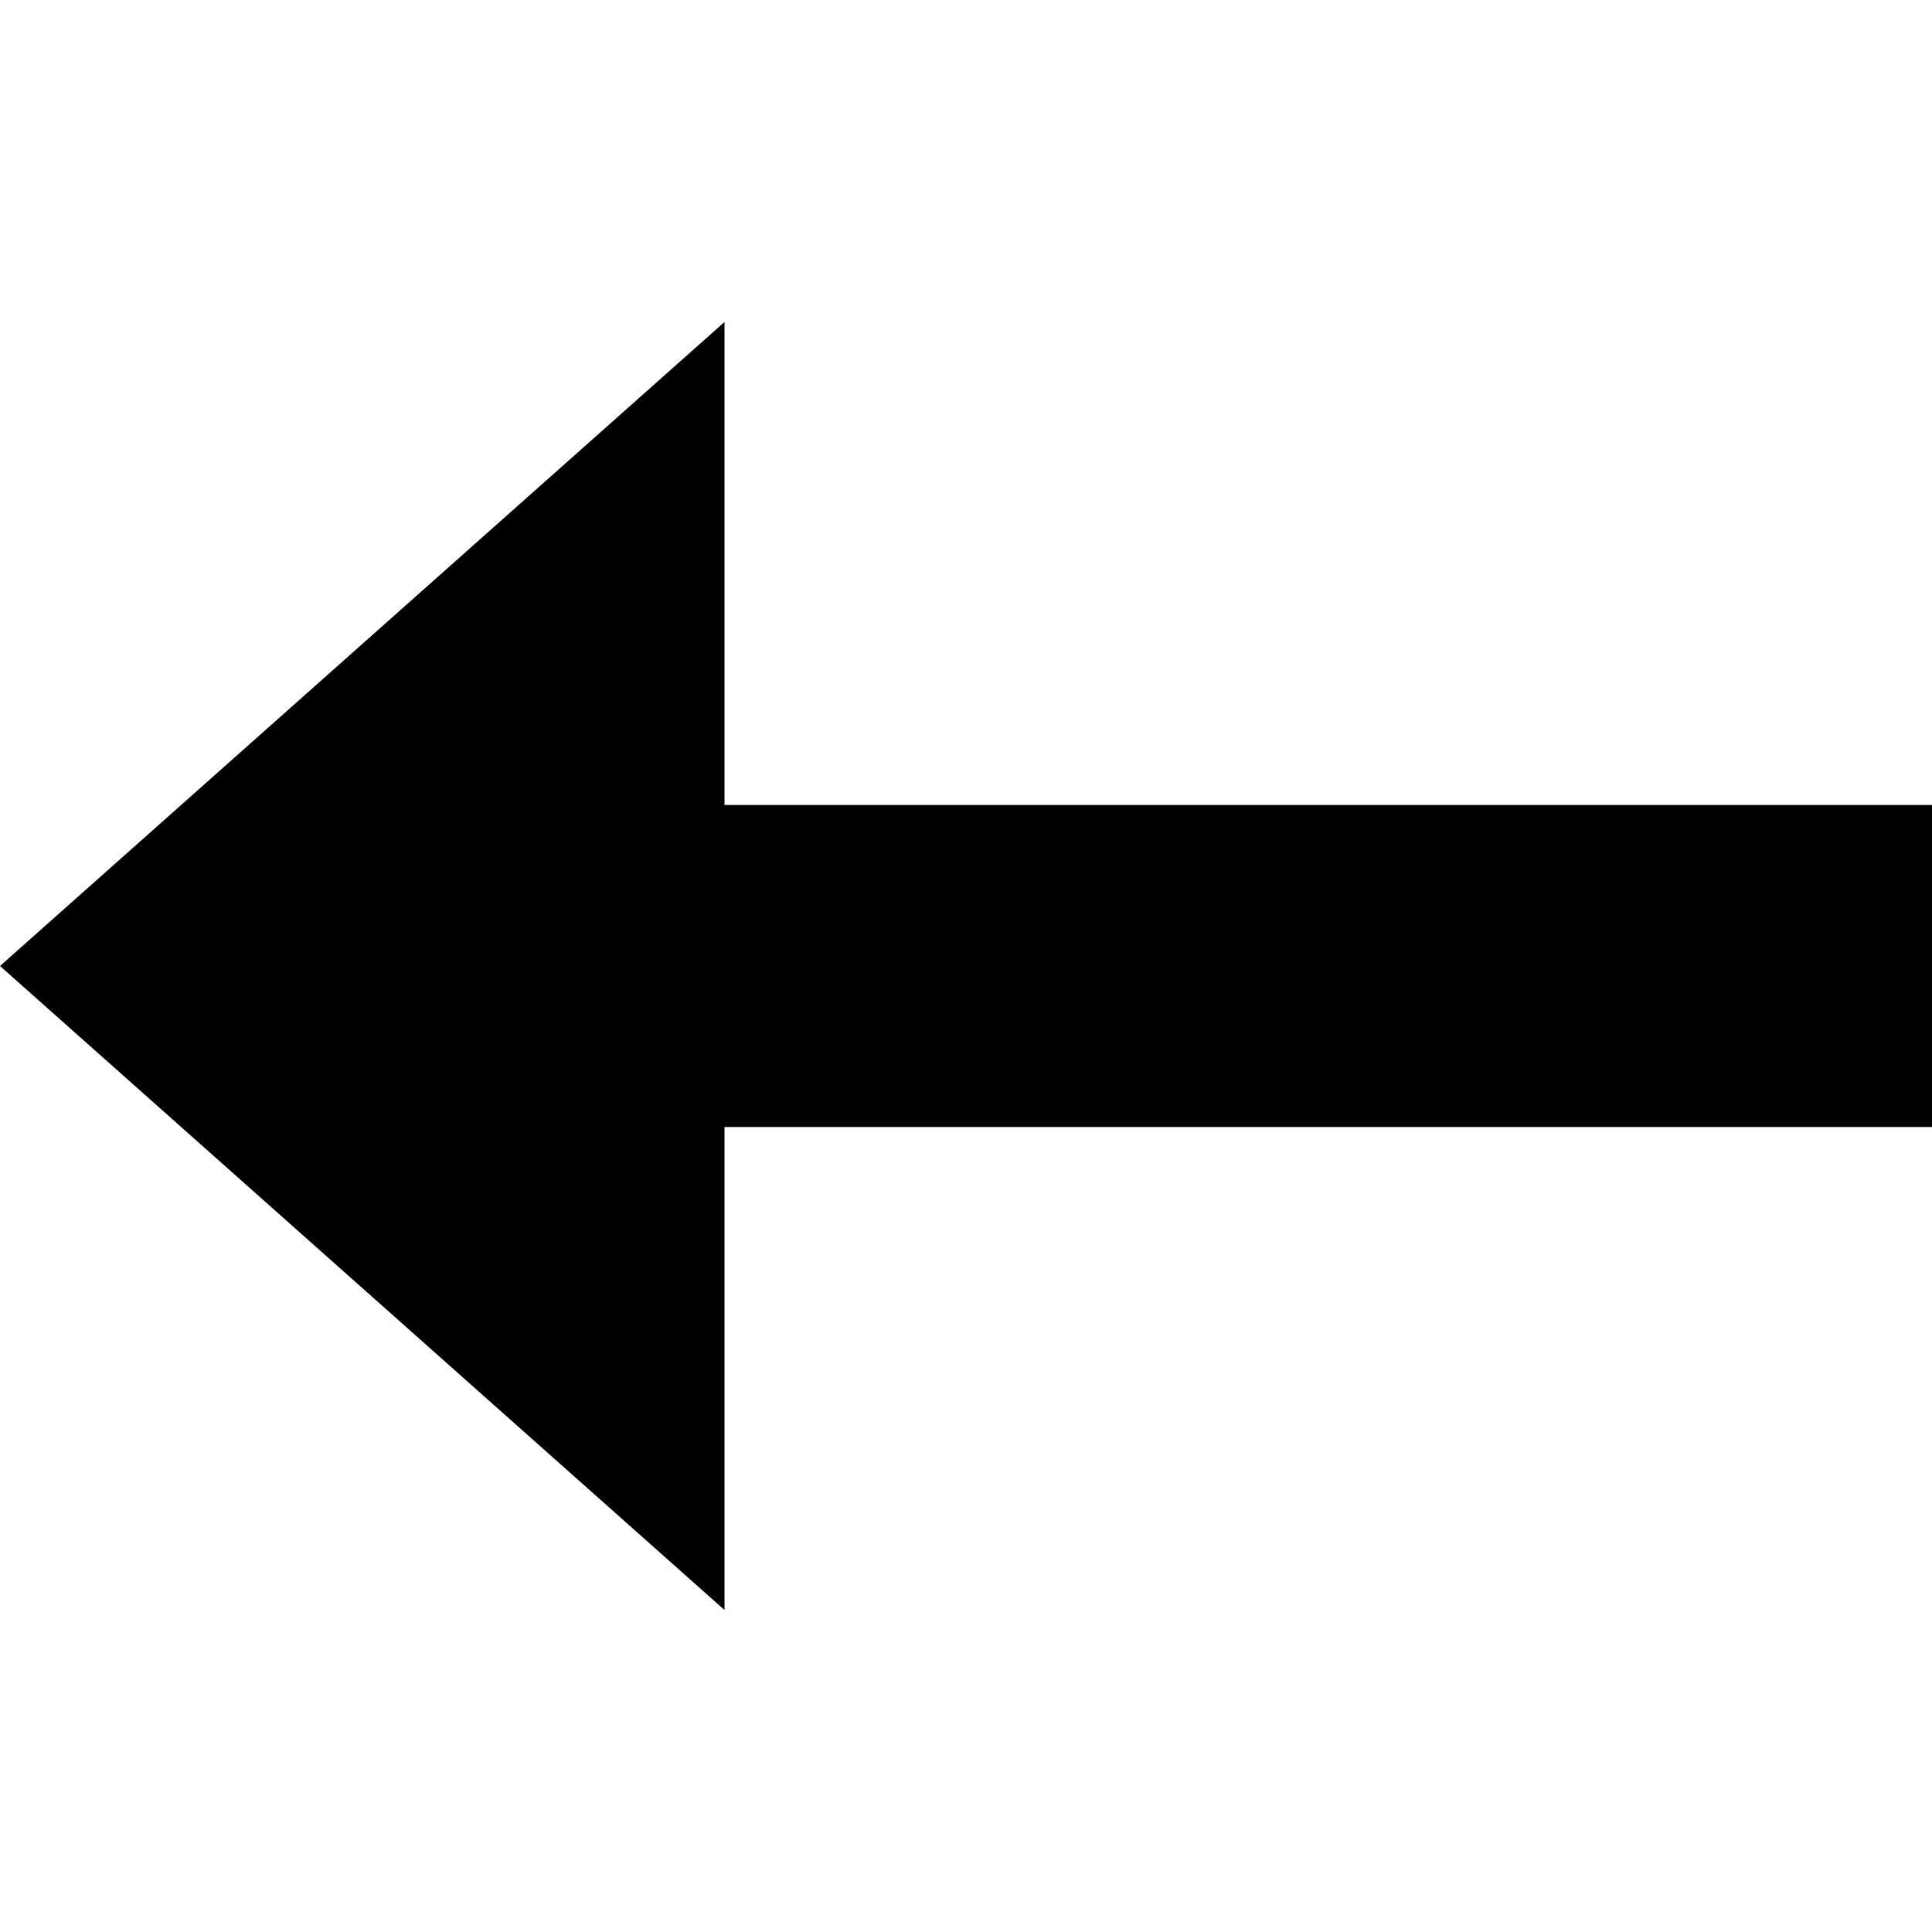
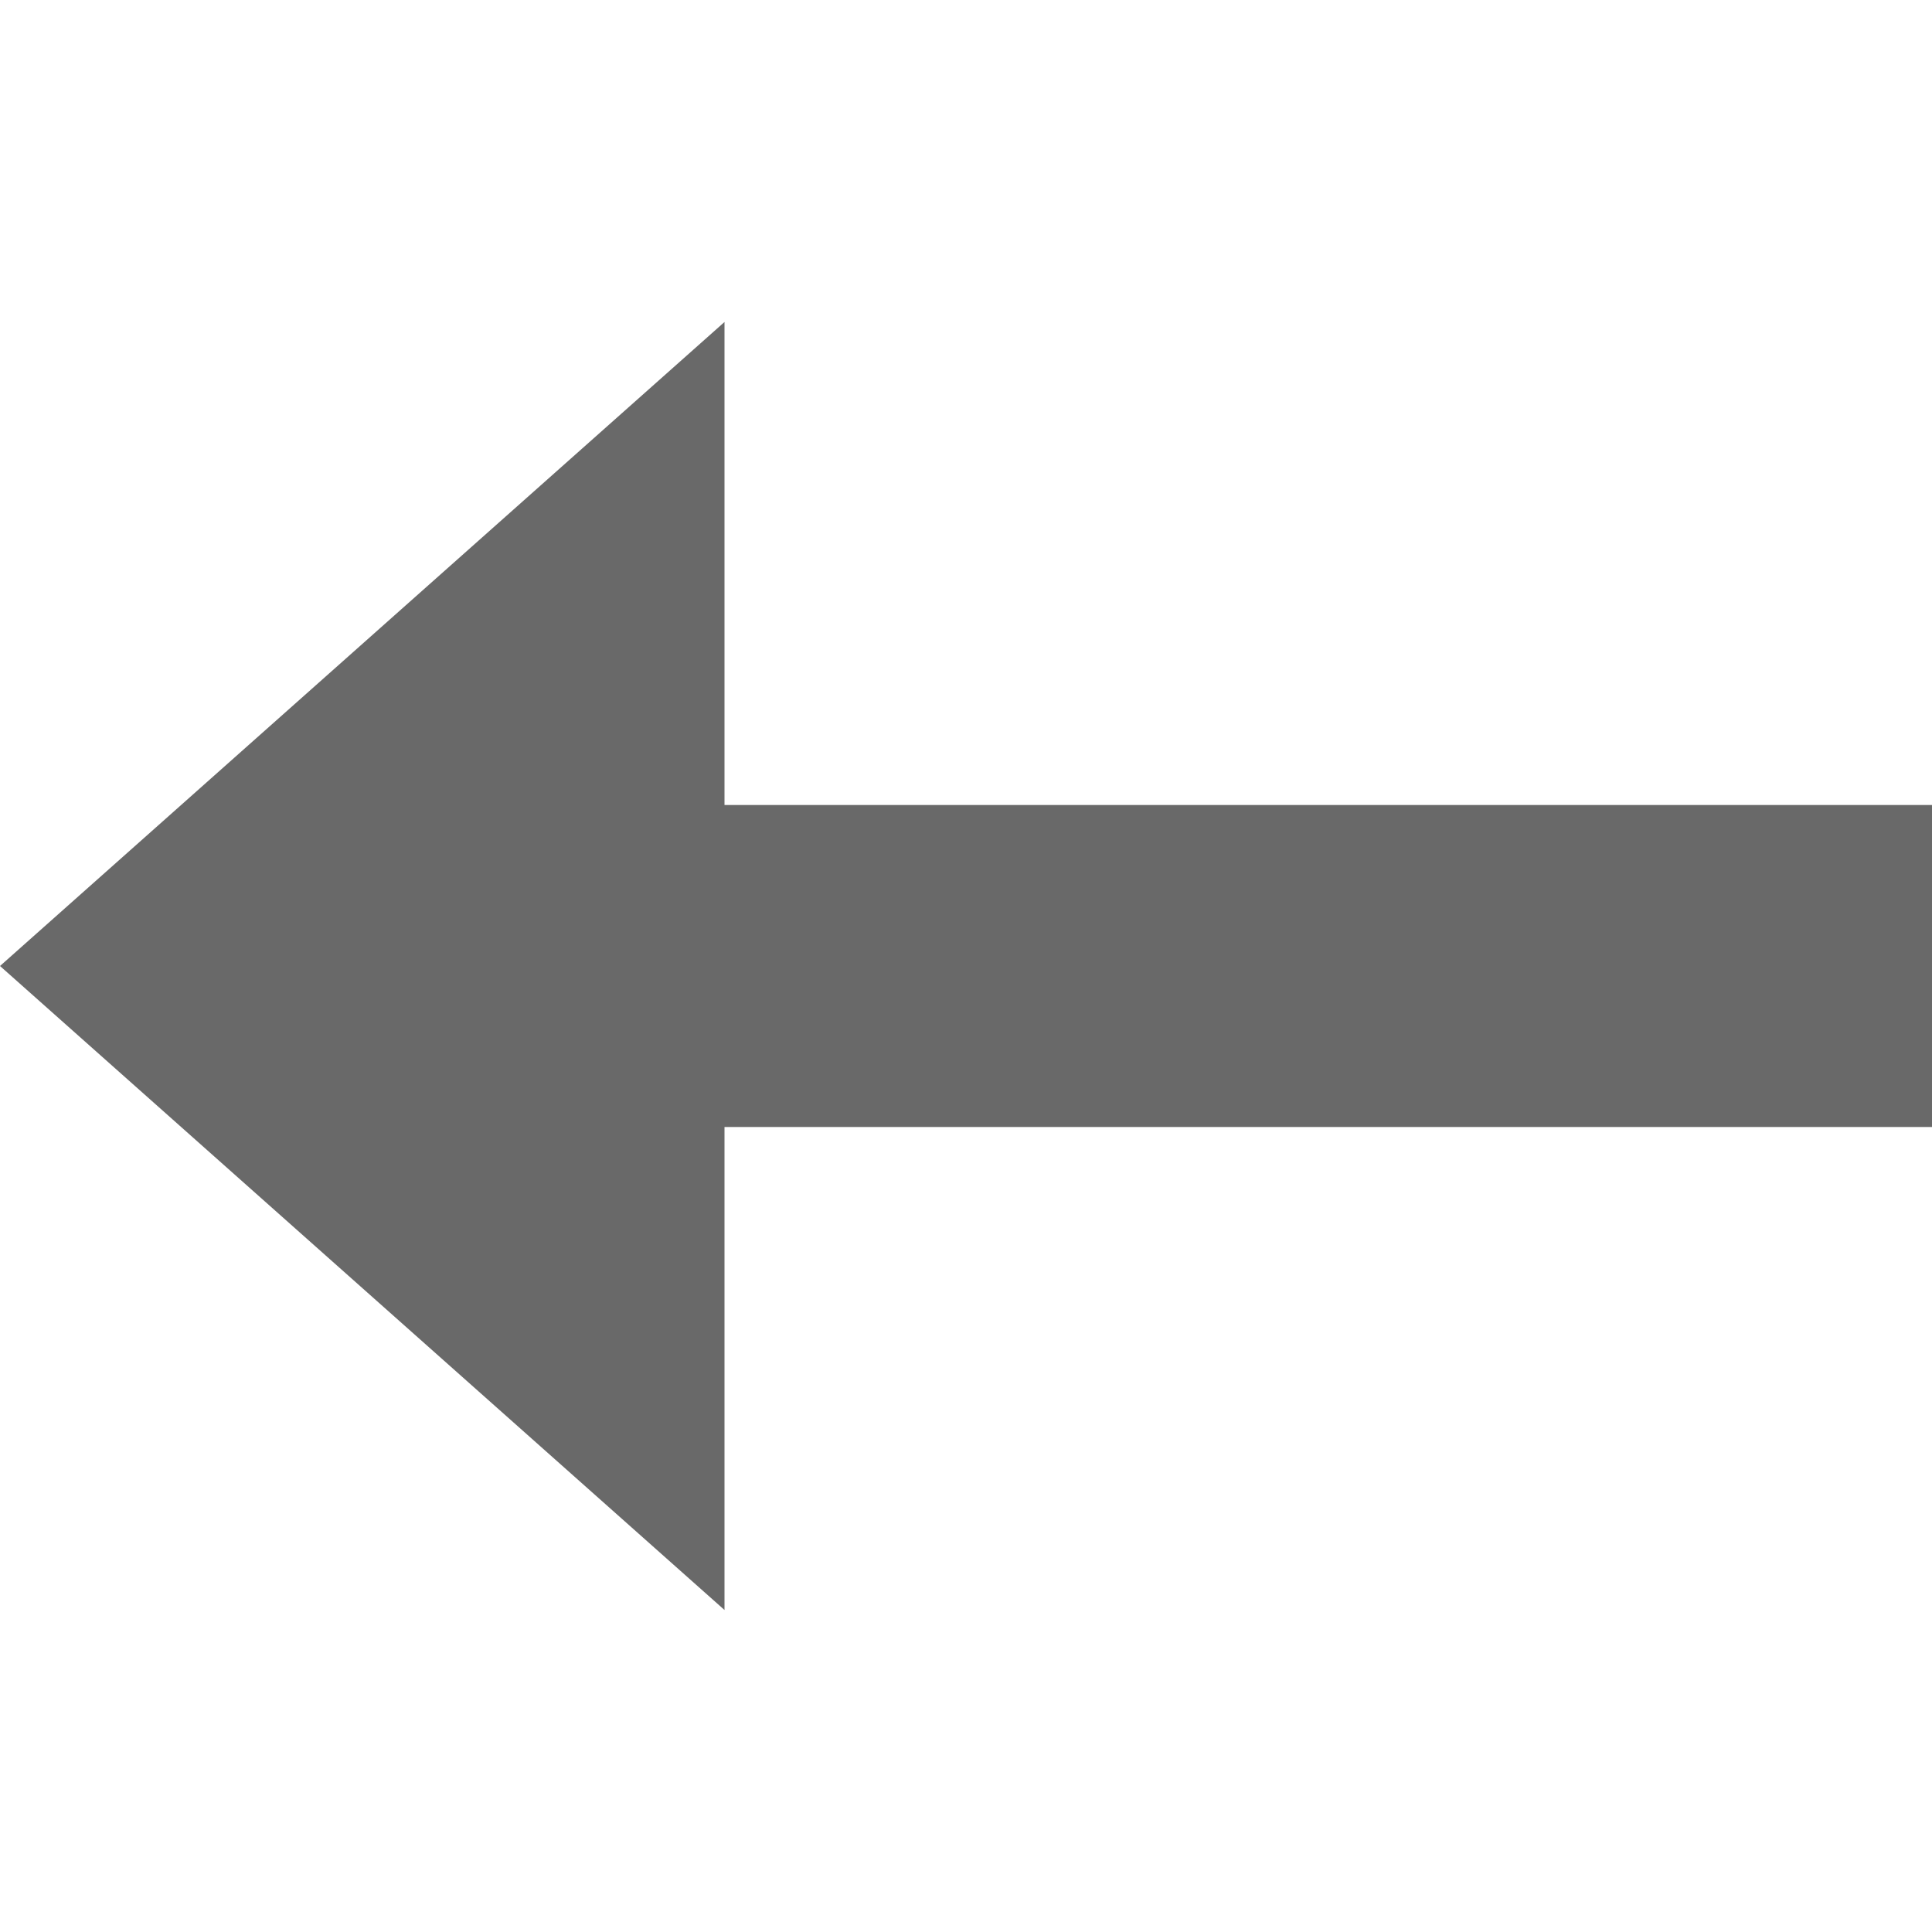
- <svg xmlns="http://www.w3.org/2000/svg" width="24" height="24" viewBox="0 0 24 24">
+ <svg xmlns="http://www.w3.org/2000/svg" fill="#696969" width="24" height="24" viewBox="0 0 24 24">
  <path d="M0 12l9-8v6h15v4h-15v6z" />
</svg>
